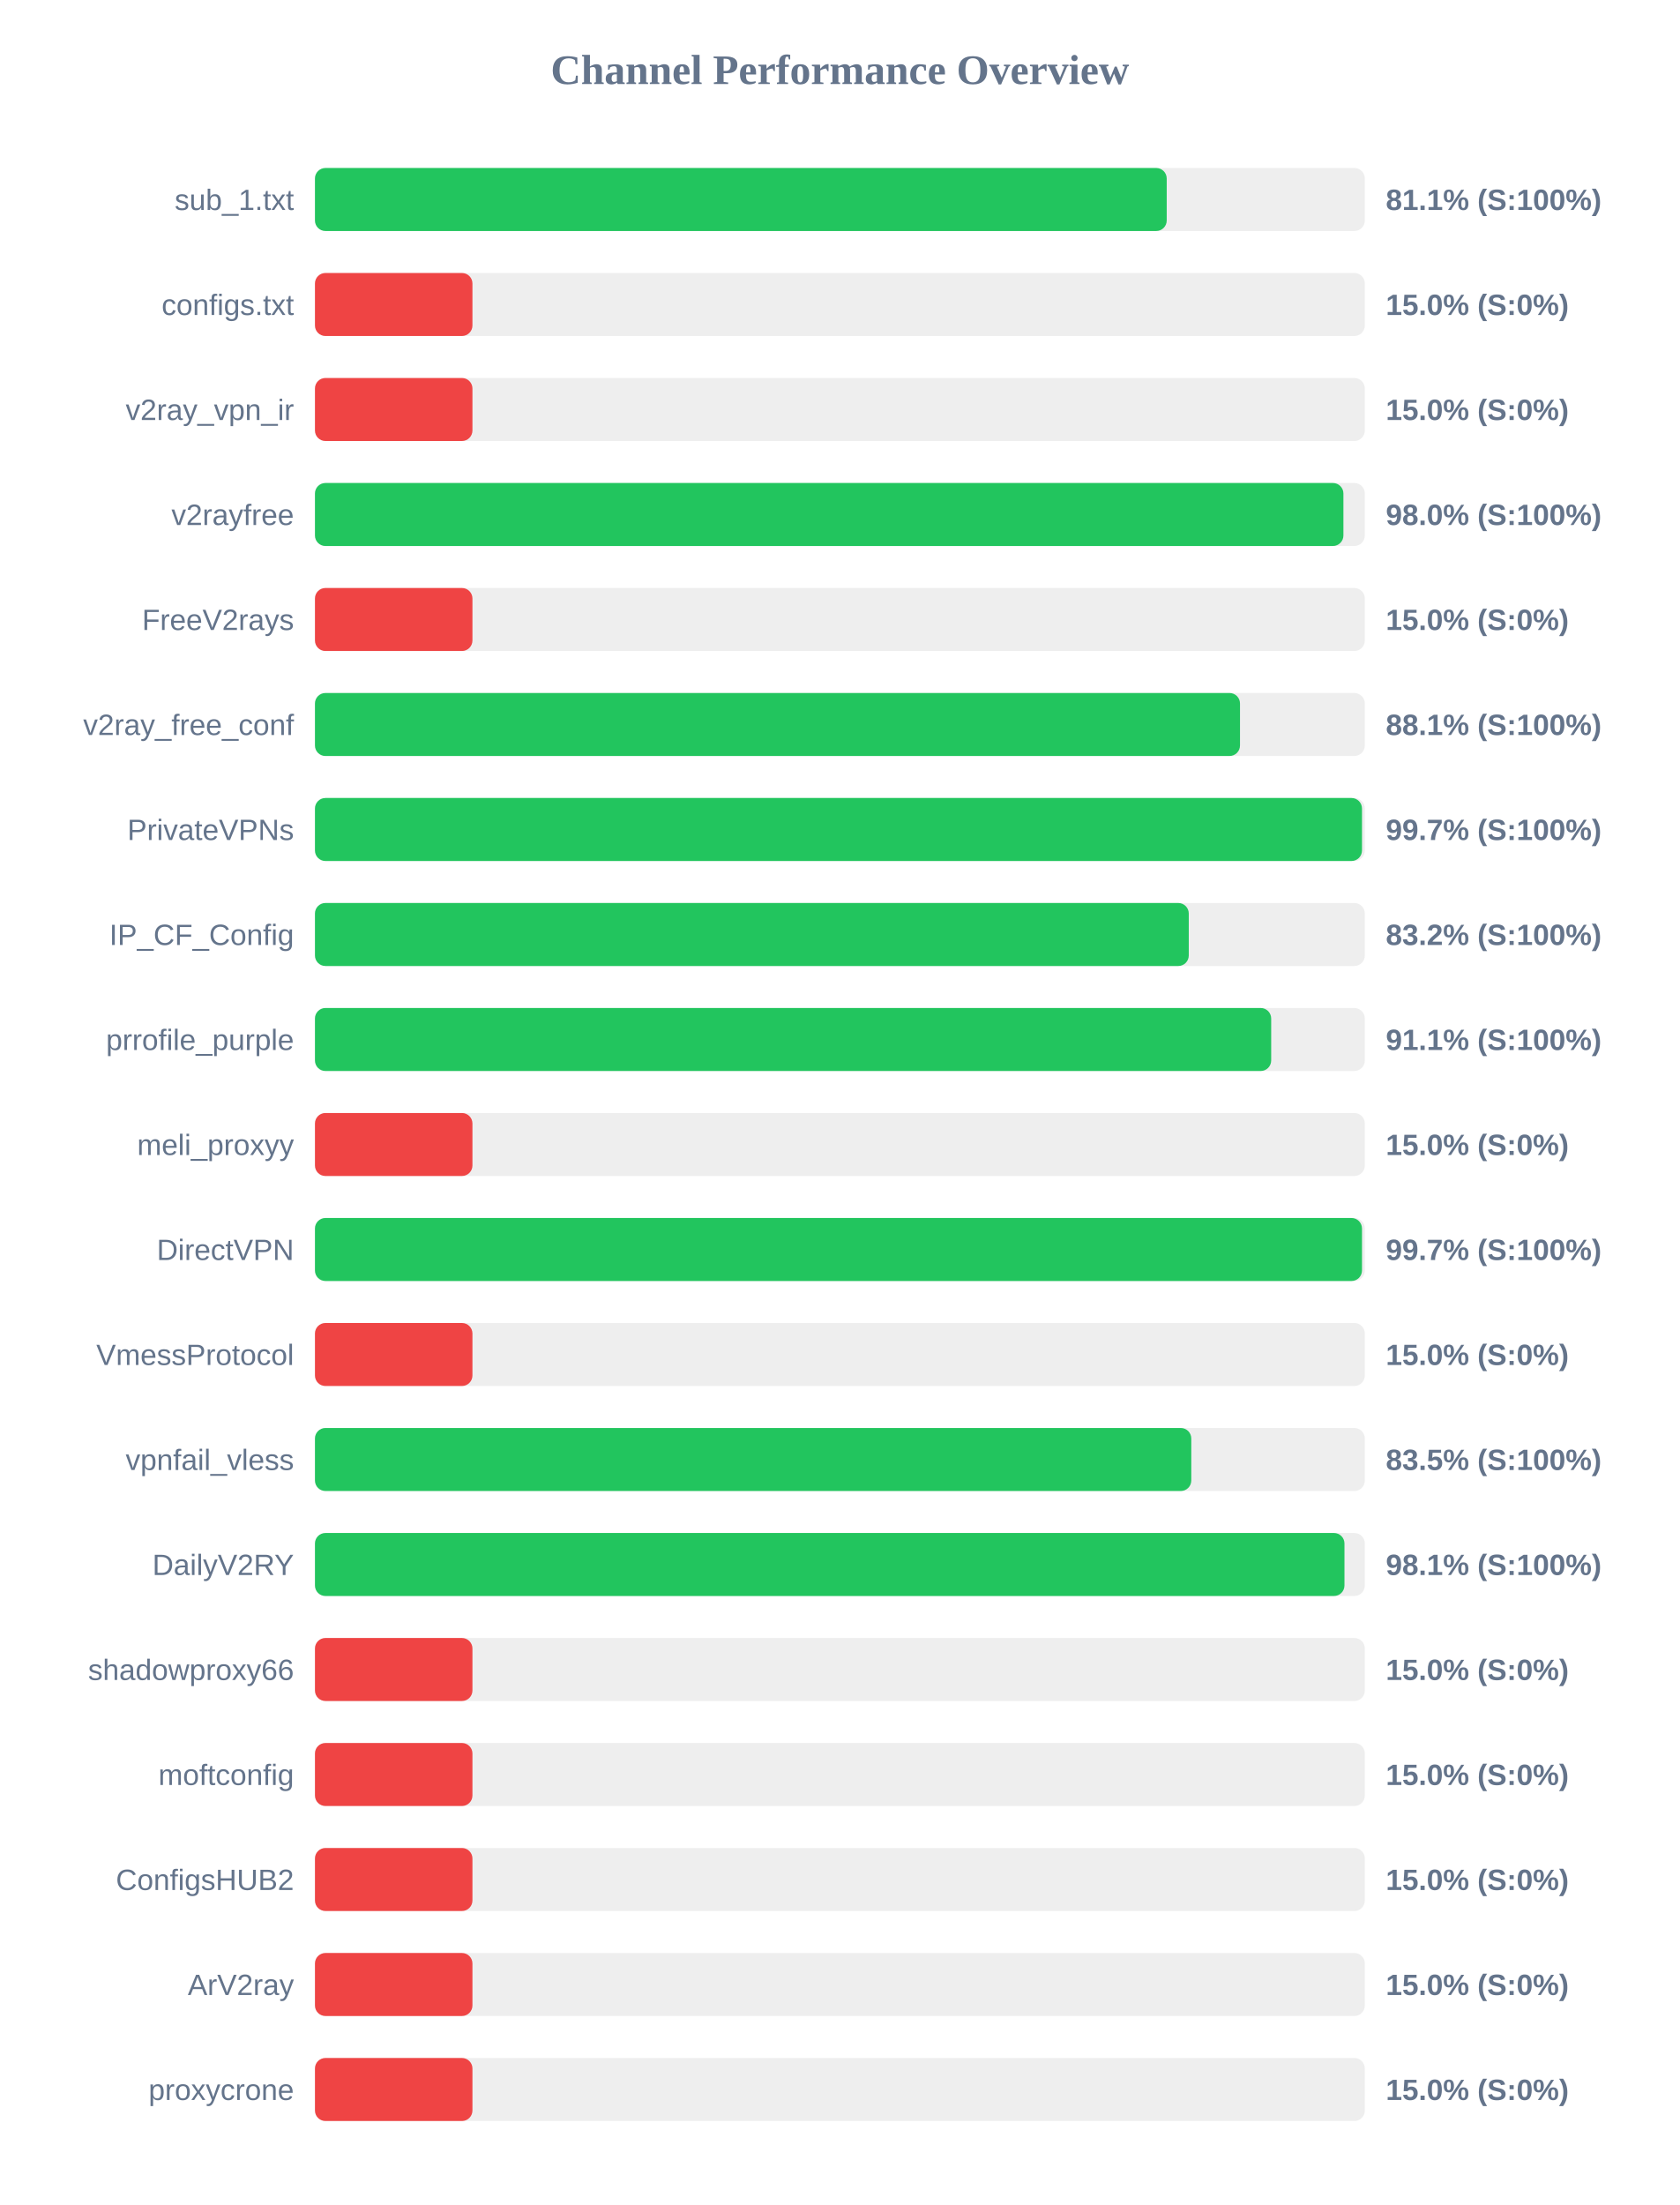
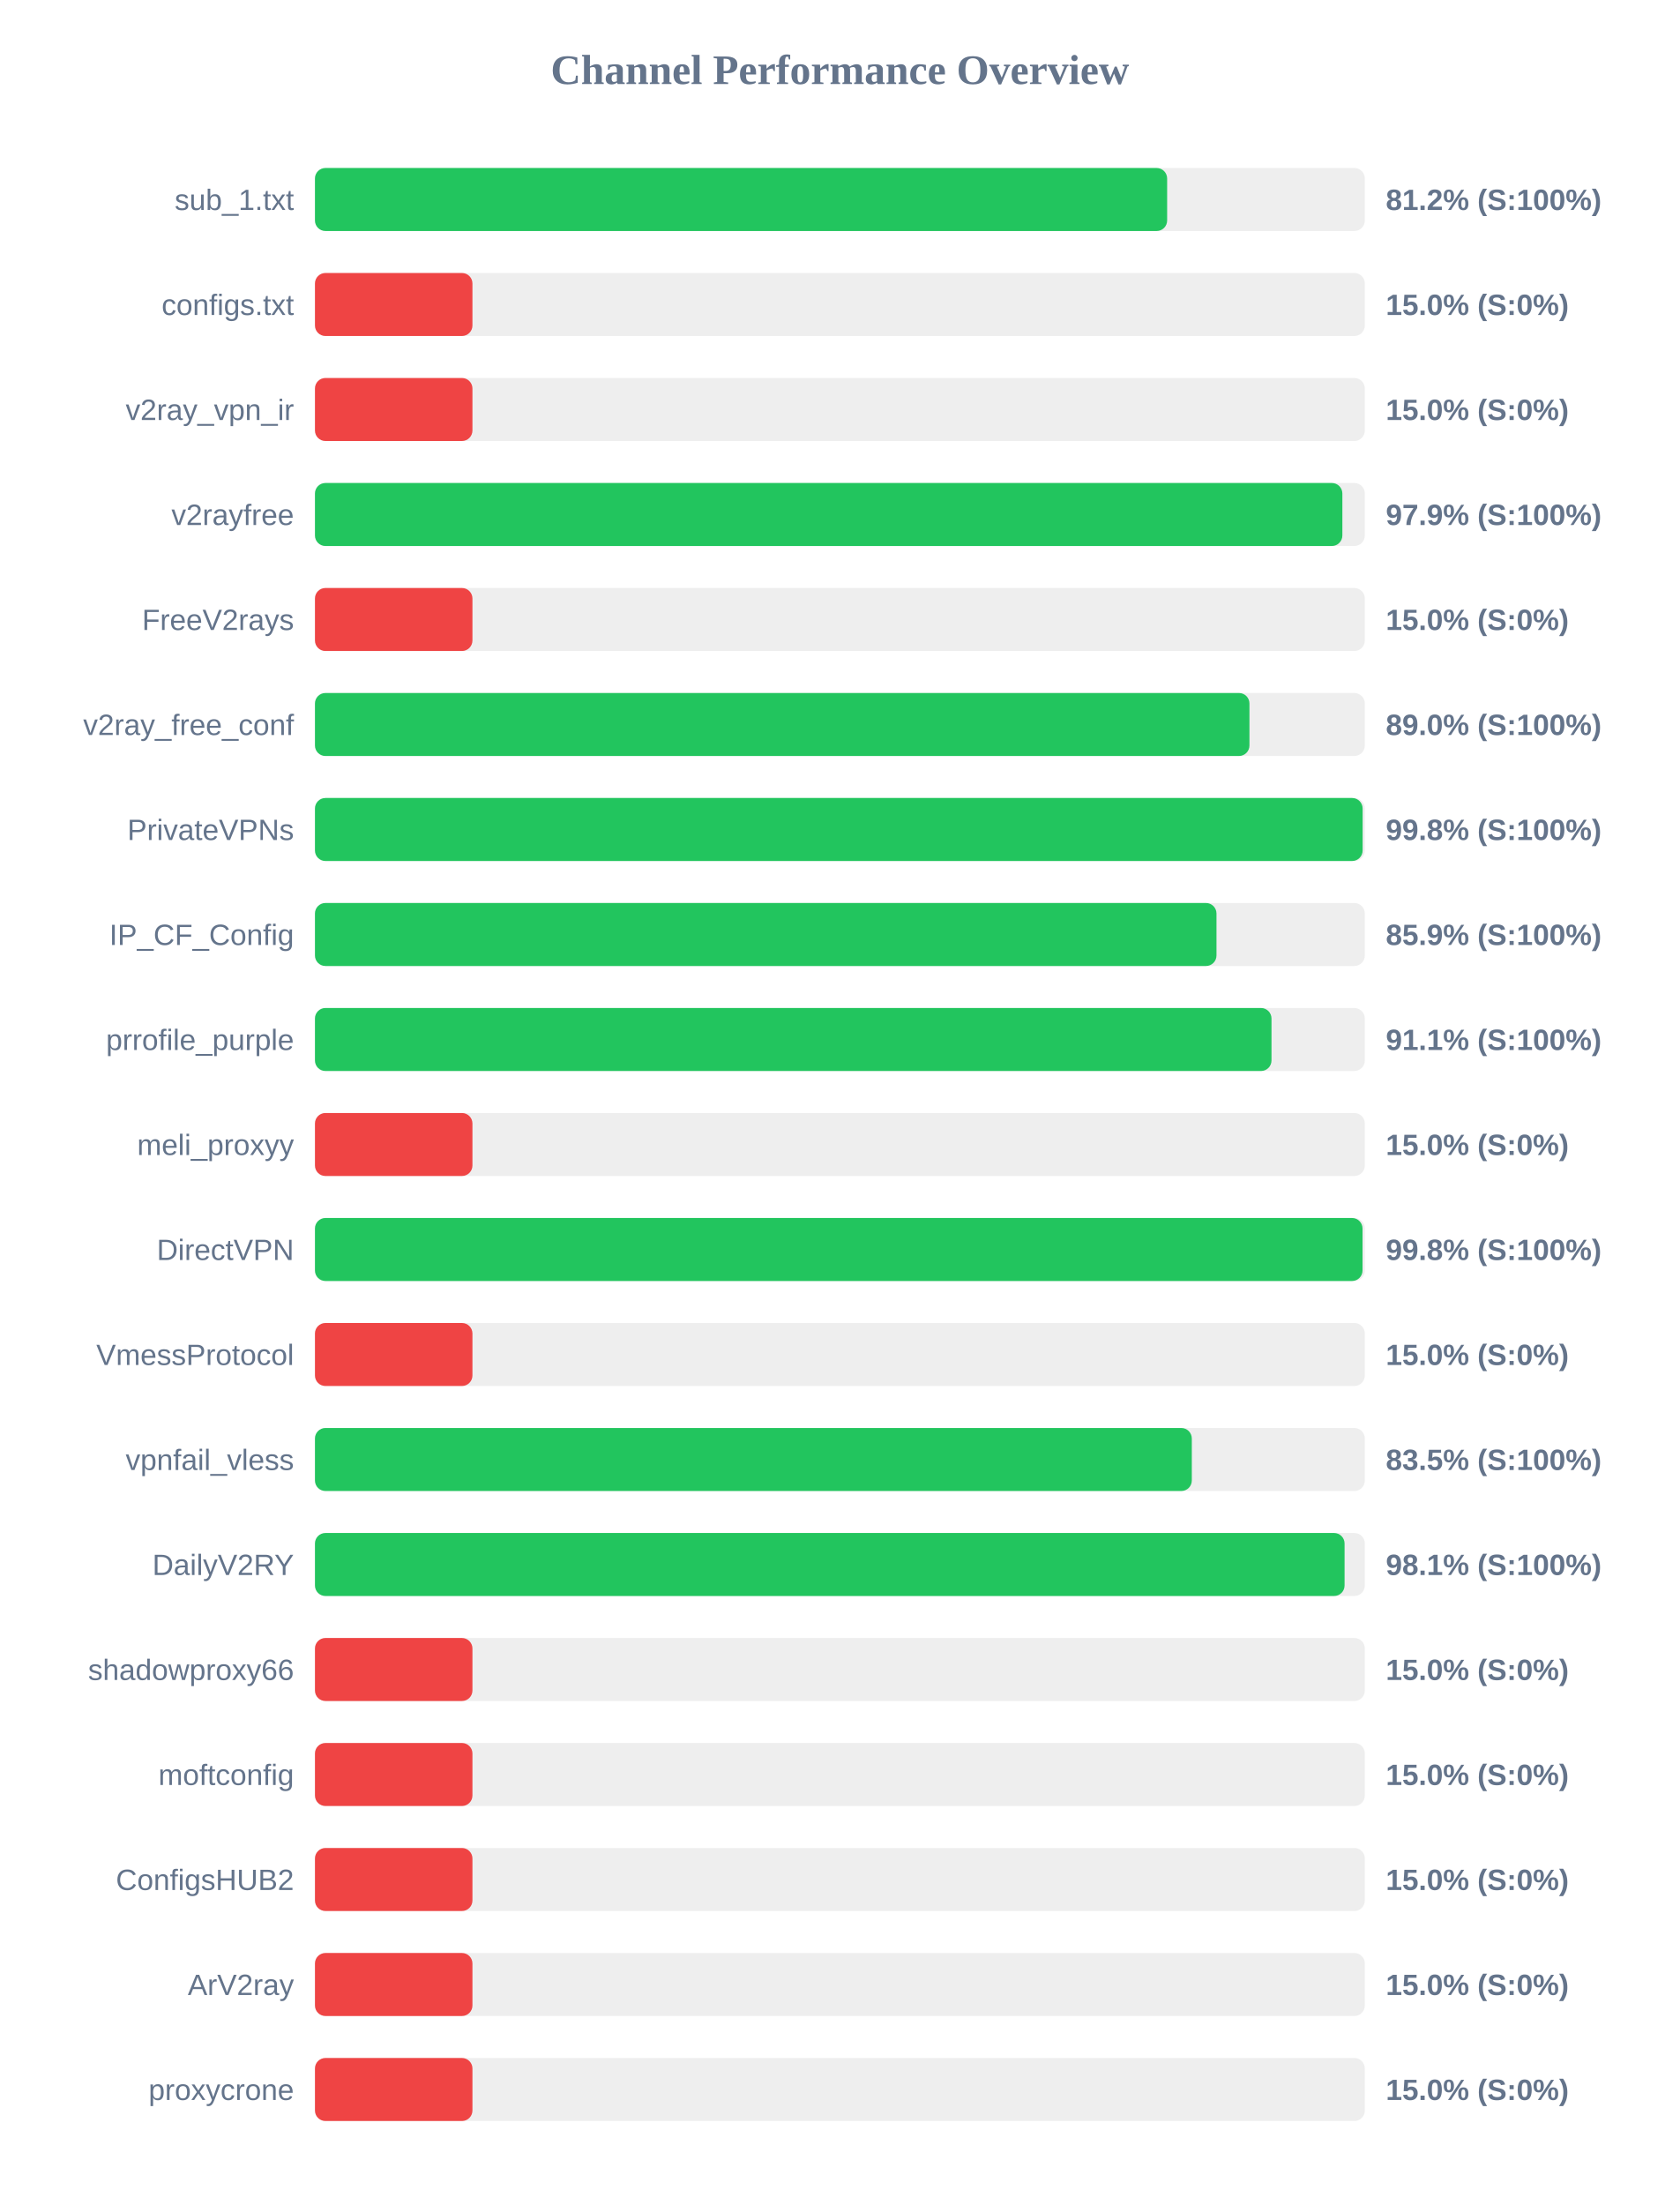
<svg xmlns="http://www.w3.org/2000/svg" width="800" height="1050" version="1.1">
  <style>
        .row { font: 14px Arial; fill: #64748b; }
        .score { font: bold 14px Arial; fill: #64748b; }
    </style>
  <text x="400" y="40" text-anchor="middle" font-size="20px" font-weight="bold" fill="#64748b">Channel Performance Overview</text>
  <rect x="150" y="80" width="500" height="30" fill="#eee" rx="5" />
-   <rect x="150" y="80" width="405.65" height="30" fill="#22c55e" rx="5" />
+   <rect x="150" y="80" width="405.85" height="30" fill="#22c55e" rx="5" />
  <text x="140" y="100" text-anchor="end" class="row">sub_1.txt</text>
-   <text x="660" y="100" text-anchor="start" class="score">81.1% (S:100%)</text>
+   <text x="660" y="100" text-anchor="start" class="score">81.2% (S:100%)</text>
  <rect x="150" y="130" width="500" height="30" fill="#eee" rx="5" />
  <rect x="150" y="130" width="75.0" height="30" fill="#ef4444" rx="5" />
  <text x="140" y="150" text-anchor="end" class="row">configs.txt</text>
  <text x="660" y="150" text-anchor="start" class="score">15.0% (S:0%)</text>
  <rect x="150" y="180" width="500" height="30" fill="#eee" rx="5" />
  <rect x="150" y="180" width="75.0" height="30" fill="#ef4444" rx="5" />
  <text x="140" y="200" text-anchor="end" class="row">v2ray_vpn_ir</text>
  <text x="660" y="200" text-anchor="start" class="score">15.0% (S:0%)</text>
  <rect x="150" y="230" width="500" height="30" fill="#eee" rx="5" />
-   <rect x="150" y="230" width="489.8" height="30" fill="#22c55e" rx="5" />
+   <rect x="150" y="230" width="489.3" height="30" fill="#22c55e" rx="5" />
  <text x="140" y="250" text-anchor="end" class="row">v2rayfree</text>
-   <text x="660" y="250" text-anchor="start" class="score">98.0% (S:100%)</text>
+   <text x="660" y="250" text-anchor="start" class="score">97.9% (S:100%)</text>
  <rect x="150" y="280" width="500" height="30" fill="#eee" rx="5" />
  <rect x="150" y="280" width="75.0" height="30" fill="#ef4444" rx="5" />
  <text x="140" y="300" text-anchor="end" class="row">FreeV2rays</text>
  <text x="660" y="300" text-anchor="start" class="score">15.0% (S:0%)</text>
  <rect x="150" y="330" width="500" height="30" fill="#eee" rx="5" />
-   <rect x="150" y="330" width="440.55" height="30" fill="#22c55e" rx="5" />
+   <rect x="150" y="330" width="445.05" height="30" fill="#22c55e" rx="5" />
  <text x="140" y="350" text-anchor="end" class="row">v2ray_free_conf</text>
-   <text x="660" y="350" text-anchor="start" class="score">88.1% (S:100%)</text>
+   <text x="660" y="350" text-anchor="start" class="score">89.0% (S:100%)</text>
  <rect x="150" y="380" width="500" height="30" fill="#eee" rx="5" />
-   <rect x="150" y="380" width="498.65" height="30" fill="#22c55e" rx="5" />
+   <rect x="150" y="380" width="498.95" height="30" fill="#22c55e" rx="5" />
  <text x="140" y="400" text-anchor="end" class="row">PrivateVPNs</text>
-   <text x="660" y="400" text-anchor="start" class="score">99.7% (S:100%)</text>
+   <text x="660" y="400" text-anchor="start" class="score">99.8% (S:100%)</text>
  <rect x="150" y="430" width="500" height="30" fill="#eee" rx="5" />
-   <rect x="150" y="430" width="416.15" height="30" fill="#22c55e" rx="5" />
+   <rect x="150" y="430" width="429.35" height="30" fill="#22c55e" rx="5" />
  <text x="140" y="450" text-anchor="end" class="row">IP_CF_Config</text>
-   <text x="660" y="450" text-anchor="start" class="score">83.2% (S:100%)</text>
+   <text x="660" y="450" text-anchor="start" class="score">85.9% (S:100%)</text>
  <rect x="150" y="480" width="500" height="30" fill="#eee" rx="5" />
-   <rect x="150" y="480" width="455.4" height="30" fill="#22c55e" rx="5" />
+   <rect x="150" y="480" width="455.55" height="30" fill="#22c55e" rx="5" />
  <text x="140" y="500" text-anchor="end" class="row">prrofile_purple</text>
  <text x="660" y="500" text-anchor="start" class="score">91.1% (S:100%)</text>
  <rect x="150" y="530" width="500" height="30" fill="#eee" rx="5" />
  <rect x="150" y="530" width="75.0" height="30" fill="#ef4444" rx="5" />
  <text x="140" y="550" text-anchor="end" class="row">meli_proxyy</text>
  <text x="660" y="550" text-anchor="start" class="score">15.0% (S:0%)</text>
  <rect x="150" y="580" width="500" height="30" fill="#eee" rx="5" />
-   <rect x="150" y="580" width="498.65" height="30" fill="#22c55e" rx="5" />
+   <rect x="150" y="580" width="498.9" height="30" fill="#22c55e" rx="5" />
  <text x="140" y="600" text-anchor="end" class="row">DirectVPN</text>
-   <text x="660" y="600" text-anchor="start" class="score">99.7% (S:100%)</text>
+   <text x="660" y="600" text-anchor="start" class="score">99.8% (S:100%)</text>
  <rect x="150" y="630" width="500" height="30" fill="#eee" rx="5" />
  <rect x="150" y="630" width="75.0" height="30" fill="#ef4444" rx="5" />
  <text x="140" y="650" text-anchor="end" class="row">VmessProtocol</text>
  <text x="660" y="650" text-anchor="start" class="score">15.0% (S:0%)</text>
  <rect x="150" y="680" width="500" height="30" fill="#eee" rx="5" />
-   <rect x="150" y="680" width="417.35" height="30" fill="#22c55e" rx="5" />
+   <rect x="150" y="680" width="417.6" height="30" fill="#22c55e" rx="5" />
  <text x="140" y="700" text-anchor="end" class="row">vpnfail_vless</text>
  <text x="660" y="700" text-anchor="start" class="score">83.5% (S:100%)</text>
  <rect x="150" y="730" width="500" height="30" fill="#eee" rx="5" />
-   <rect x="150" y="730" width="490.3" height="30" fill="#22c55e" rx="5" />
+   <rect x="150" y="730" width="490.35" height="30" fill="#22c55e" rx="5" />
  <text x="140" y="750" text-anchor="end" class="row">DailyV2RY</text>
  <text x="660" y="750" text-anchor="start" class="score">98.1% (S:100%)</text>
  <rect x="150" y="780" width="500" height="30" fill="#eee" rx="5" />
  <rect x="150" y="780" width="75.0" height="30" fill="#ef4444" rx="5" />
  <text x="140" y="800" text-anchor="end" class="row">shadowproxy66</text>
  <text x="660" y="800" text-anchor="start" class="score">15.0% (S:0%)</text>
  <rect x="150" y="830" width="500" height="30" fill="#eee" rx="5" />
  <rect x="150" y="830" width="75.0" height="30" fill="#ef4444" rx="5" />
  <text x="140" y="850" text-anchor="end" class="row">moftconfig</text>
  <text x="660" y="850" text-anchor="start" class="score">15.0% (S:0%)</text>
  <rect x="150" y="880" width="500" height="30" fill="#eee" rx="5" />
  <rect x="150" y="880" width="75.0" height="30" fill="#ef4444" rx="5" />
  <text x="140" y="900" text-anchor="end" class="row">ConfigsHUB2</text>
  <text x="660" y="900" text-anchor="start" class="score">15.0% (S:0%)</text>
  <rect x="150" y="930" width="500" height="30" fill="#eee" rx="5" />
  <rect x="150" y="930" width="75.0" height="30" fill="#ef4444" rx="5" />
  <text x="140" y="950" text-anchor="end" class="row">ArV2ray</text>
  <text x="660" y="950" text-anchor="start" class="score">15.0% (S:0%)</text>
  <rect x="150" y="980" width="500" height="30" fill="#eee" rx="5" />
  <rect x="150" y="980" width="75.0" height="30" fill="#ef4444" rx="5" />
  <text x="140" y="1000" text-anchor="end" class="row">proxycrone</text>
  <text x="660" y="1000" text-anchor="start" class="score">15.0% (S:0%)</text>
</svg>
